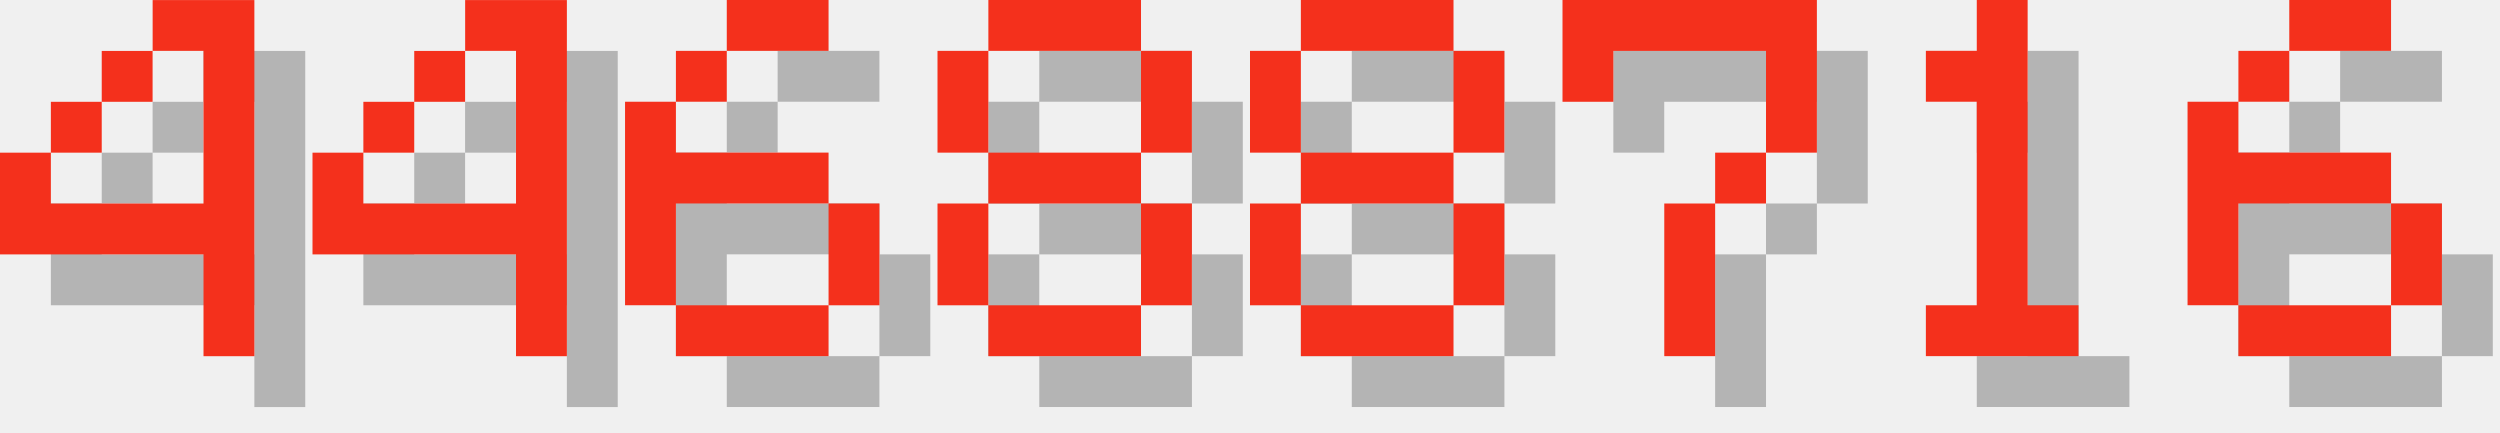
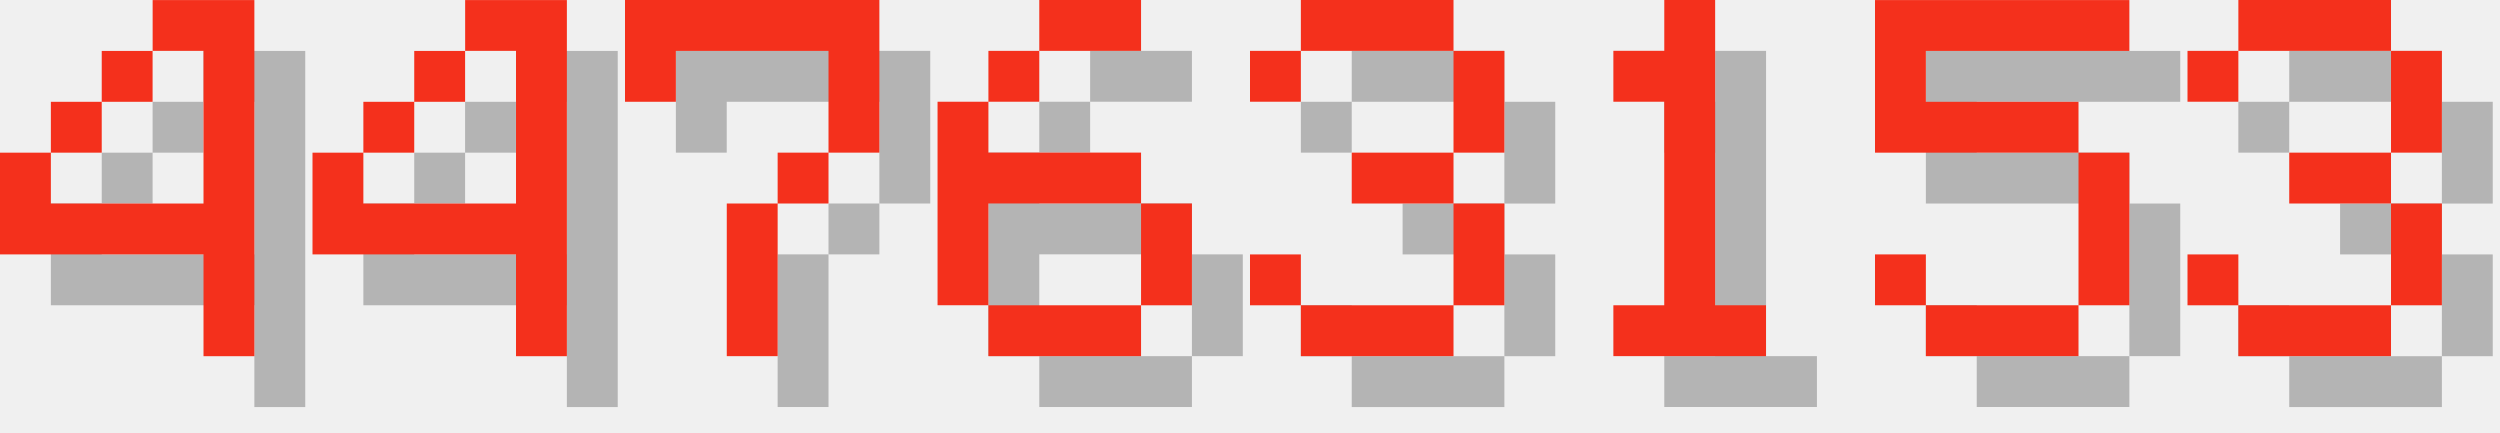
<svg xmlns="http://www.w3.org/2000/svg" version="1.1" width="208.0" height="36">
  <style>
        .text-foreground {
            fill: #F4301C;
        }
        .text-shadow {
            fill: #000000;
            fill-opacity: 0.25;
        }
    </style>
  <g class="digit" id="digit_4" transform="translate(0.0, 0), scale(4)">
    <path id="digit_4_shadow" class="text-shadow" d="m4.233 1.058v1.058h1.058v3.175h-3.175v-1.058h-1.058v2.117h4.233v2.117h1.058v-7.408h-2.117zm-2.117 3.175h1.058v-1.058h-1.058v1.058zm1.058-1.058h1.058v-1.058h-1.058v1.058z" fill-opacity=".5" style="paint-order:stroke fill markers" />
    <path id="digit_4_fg" class="text-foreground" d="m3.175 0v1.058h1.058v3.175h-3.175v-1.058h-1.058v2.117h4.233v2.117h1.058v-7.408h-2.117zm-2.117 3.175h1.058v-1.058h-1.058v1.058zm1.058-1.058h1.058v-1.058h-1.058v1.058z" fill="#fff" style="paint-order:stroke fill markers" />
  </g>
  <g class="digit" id="digit_4" transform="translate(26.0, 0), scale(4)">
    <path id="digit_4_shadow" class="text-shadow" d="m4.233 1.058v1.058h1.058v3.175h-3.175v-1.058h-1.058v2.117h4.233v2.117h1.058v-7.408h-2.117zm-2.117 3.175h1.058v-1.058h-1.058v1.058zm1.058-1.058h1.058v-1.058h-1.058v1.058z" fill-opacity=".5" style="paint-order:stroke fill markers" />
    <path id="digit_4_fg" class="text-foreground" d="m3.175 0v1.058h1.058v3.175h-3.175v-1.058h-1.058v2.117h4.233v2.117h1.058v-7.408h-2.117zm-2.117 3.175h1.058v-1.058h-1.058v1.058zm1.058-1.058h1.058v-1.058h-1.058v1.058z" fill="#fff" style="paint-order:stroke fill markers" />
  </g>
-   <g class="digit" id="digit_6" transform="translate(52.0, 0), scale(4)">
+   <g class="digit" id="digit_7" transform="translate(52.0, 0), scale(4)">
+     <path id="digit_7_shadow" class="text-shadow" d="m1.058 1.058 2e-6 2.117h1.058v-1.058h3.175v1.058l2e-7 1.058h-1.058v1.058h-1.058l4e-7 3.175 1.058 1e-7v-3.175h1.058v-1.058h1.058l5e-7 -1.058v-2.117z" fill-opacity=".5" style="paint-order:stroke fill markers" />
+     <path id="digit_7_fg" class="text-foreground" d="m0 0 2e-6 2.117h1.058v-1.058h3.175v1.058l2e-7 1.058h-1.058v1.058h-1.058l4e-7 3.175 1.058 1e-7v-3.175h1.058v-1.058h1.058l5e-7 -1.058v-2.117z" fill="#fff" style="paint-order:stroke fill markers" />
+   </g>
+   <g class="digit" id="digit_6" transform="translate(78.0, 0), scale(4)">
    <path id="digit_6_shadow" class="text-shadow" d="m3.175 1.058v1.058h2.117v-1.058h-2.117zm0 1.058h-1.058v1.058h1.058v-1.058zm-1.058 1.058h-1.058v4.233h1.058v-2.117h3.175v-1.058h-3.175v-1.058zm3.175 2.117v2.117h1.058v-2.117h-1.058zm0 2.117h-3.175v1.058h3.175v-1.058z" fill-opacity=".5" style="paint-order:stroke fill markers" />
    <path id="digit_6_fg" class="text-foreground" d="m2.117 0v1.058h2.117v-1.058h-2.117zm0 1.058h-1.058v1.058h1.058v-1.058zm-1.058 1.058h-1.058v4.233h1.058v-2.117h3.175v-1.058h-3.175v-1.058zm3.175 2.117v2.117h1.058v-2.117h-1.058zm0 2.117h-3.175v1.058h3.175v-1.058z" fill="#fff" style="paint-order:stroke fill markers" />
  </g>
-   <g class="digit" id="digit_8" transform="translate(78.0, 0), scale(4)">
-     <path id="digit_8_shadow" class="text-shadow" d="m2.117 1.058v1.058h3.175v-1.058h-3.175zm3.175 1.058v2.117h1.058v-2.117h-1.058zm0 2.117h-3.175v1.058h3.175v-1.058zm0 1.058v2.117h1.058v-2.117h-1.058zm0 2.117h-3.175v1.058h3.175v-1.058zm-3.175 0v-2.117h-1.058v2.117h1.058zm0-3.175v-2.117h-1.058v2.117h1.058z" fill-opacity=".5" style="paint-order:stroke fill markers" />
-     <path id="digit_8_fg" class="text-foreground" d="m1.058 0v1.058h3.175v-1.058h-3.175zm3.175 1.058v2.117h1.058v-2.117h-1.058zm0 2.117h-3.175v1.058h3.175v-1.058zm0 1.058v2.117h1.058v-2.117h-1.058zm0 2.117h-3.175v1.058h3.175v-1.058zm-3.175 0v-2.117h-1.058v2.117h1.058zm0-3.175v-2.117h-1.058v2.117h1.058z" fill="#fff" style="paint-order:stroke fill markers" />
+   <g class="digit" id="digit_3" transform="translate(104.0, 0), scale(4)">
+     <path id="digit_3_shadow" class="text-shadow" d="m1.058 2.117v1.058h1.058v-1.058h3.175v2.117h-2.117v1.058h2.117v2.117h-3.175v-1.058h-1.058v1.058h1.058v1.058h3.175v-1.058h1.058v-2.117h-1.058v-1.058h1.058v-2.117h-1.058v-1.058h-3.175v1.058h-1.058z" fill-opacity=".5" style="paint-order:stroke fill markers" />
+     <path id="digit_3_fg" class="text-foreground" d="m0 1.058v1.058h1.058v-1.058h3.175v2.117h-2.117v1.058h2.117v2.117h-3.175v-1.058h-1.058v1.058h1.058v1.058h3.175v-1.058h1.058v-2.117h-1.058v-1.058h1.058v-2.117h-1.058v-1.058h-3.175v1.058h-1.058z" fill="#fff" style="paint-order:stroke fill markers" />
  </g>
-   <g class="digit" id="digit_8" transform="translate(104.0, 0), scale(4)">
-     <path id="digit_8_shadow" class="text-shadow" d="m2.117 1.058v1.058h3.175v-1.058h-3.175zm3.175 1.058v2.117h1.058v-2.117h-1.058zm0 2.117h-3.175v1.058h3.175v-1.058zm0 1.058v2.117h1.058v-2.117h-1.058zm0 2.117h-3.175v1.058h3.175v-1.058zm-3.175 0v-2.117h-1.058v2.117h1.058zm0-3.175v-2.117h-1.058v2.117h1.058z" fill-opacity=".5" style="paint-order:stroke fill markers" />
-     <path id="digit_8_fg" class="text-foreground" d="m1.058 0v1.058h3.175v-1.058h-3.175zm3.175 1.058v2.117h1.058v-2.117h-1.058zm0 2.117h-3.175v1.058h3.175v-1.058zm0 1.058v2.117h1.058v-2.117h-1.058zm0 2.117h-3.175v1.058h3.175v-1.058zm-3.175 0v-2.117h-1.058v2.117h1.058zm0-3.175v-2.117h-1.058v2.117h1.058z" fill="#fff" style="paint-order:stroke fill markers" />
-   </g>
-   <g class="digit" id="digit_7" transform="translate(130.0, 0), scale(4)">
-     <path id="digit_7_shadow" class="text-shadow" d="m1.058 1.058 2e-6 2.117h1.058v-1.058h3.175v1.058l2e-7 1.058h-1.058v1.058h-1.058l4e-7 3.175 1.058 1e-7v-3.175h1.058v-1.058h1.058l5e-7 -1.058v-2.117z" fill-opacity=".5" style="paint-order:stroke fill markers" />
-     <path id="digit_7_fg" class="text-foreground" d="m0 0 2e-6 2.117h1.058v-1.058h3.175v1.058l2e-7 1.058h-1.058v1.058h-1.058l4e-7 3.175 1.058 1e-7v-3.175h1.058v-1.058h1.058l5e-7 -1.058v-2.117z" fill="#fff" style="paint-order:stroke fill markers" />
-   </g>
-   <g class="digit" id="digit_1" transform="translate(156.0, 0), scale(4)">
+   <g class="digit" id="digit_1" transform="translate(130.0, 0), scale(4)">
    <path id="digit_1_shadow" class="text-shadow" d="m2.117 2.117v1.058h1.058v4.233h-1.058v1.058h3.175v-1.058h-1.058v-6.35h-1.058v1.058h-1.058z" fill-opacity=".5" style="paint-order:stroke fill markers" />
    <path id="digit_1_fg" class="text-foreground" d="m1.058 1.058v1.058h1.058v4.233h-1.058v1.058h3.175v-1.058h-1.058v-6.35h-1.058v1.058h-1.058z" fill="#fff" style="paint-order:stroke fill markers" />
  </g>
-   <g class="digit" id="digit_6" transform="translate(182.0, 0), scale(4)">
-     <path id="digit_6_shadow" class="text-shadow" d="m3.175 1.058v1.058h2.117v-1.058h-2.117zm0 1.058h-1.058v1.058h1.058v-1.058zm-1.058 1.058h-1.058v4.233h1.058v-2.117h3.175v-1.058h-3.175v-1.058zm3.175 2.117v2.117h1.058v-2.117h-1.058zm0 2.117h-3.175v1.058h3.175v-1.058z" fill-opacity=".5" style="paint-order:stroke fill markers" />
-     <path id="digit_6_fg" class="text-foreground" d="m2.117 0v1.058h2.117v-1.058h-2.117zm0 1.058h-1.058v1.058h1.058v-1.058zm-1.058 1.058h-1.058v4.233h1.058v-2.117h3.175v-1.058h-3.175v-1.058zm3.175 2.117v2.117h1.058v-2.117h-1.058zm0 2.117h-3.175v1.058h3.175v-1.058z" fill="#fff" style="paint-order:stroke fill markers" />
+   <g class="digit" id="digit_5" transform="translate(156.0, 0), scale(4)">
+     <path id="digit_5_shadow" class="text-shadow" d="m1.058 1.058v3.175h4.233v3.175h-3.175v-1.058h-1.058v1.058h1.058v1.058h3.175v-1.058h1.058v-3.175h-1.058v-1.058h-3.175v-1.058h4.233v-1.058h-5.292z" fill-opacity=".5" style="paint-order:stroke fill markers" />
+     <path id="digit_5_fg" class="text-foreground" d="m0 0v3.175h4.233v3.175h-3.175v-1.058h-1.058v1.058h1.058v1.058h3.175v-1.058h1.058v-3.175h-1.058v-1.058h-3.175v-1.058h4.233v-1.058h-5.292z" fill="#fff" style="paint-order:stroke fill markers" />
+   </g>
+   <g class="digit" id="digit_3" transform="translate(182.0, 0), scale(4)">
+     <path id="digit_3_shadow" class="text-shadow" d="m1.058 2.117v1.058h1.058v-1.058h3.175v2.117h-2.117v1.058h2.117v2.117h-3.175v-1.058h-1.058v1.058h1.058v1.058h3.175v-1.058h1.058v-2.117h-1.058v-1.058h1.058v-2.117h-1.058v-1.058h-3.175v1.058h-1.058z" fill-opacity=".5" style="paint-order:stroke fill markers" />
+     <path id="digit_3_fg" class="text-foreground" d="m0 1.058v1.058h1.058v-1.058h3.175v2.117h-2.117v1.058h2.117v2.117h-3.175v-1.058h-1.058v1.058h1.058v1.058h3.175v-1.058h1.058v-2.117h-1.058v-1.058h1.058v-2.117h-1.058v-1.058h-3.175v1.058h-1.058z" fill="#fff" style="paint-order:stroke fill markers" />
  </g>
</svg>
